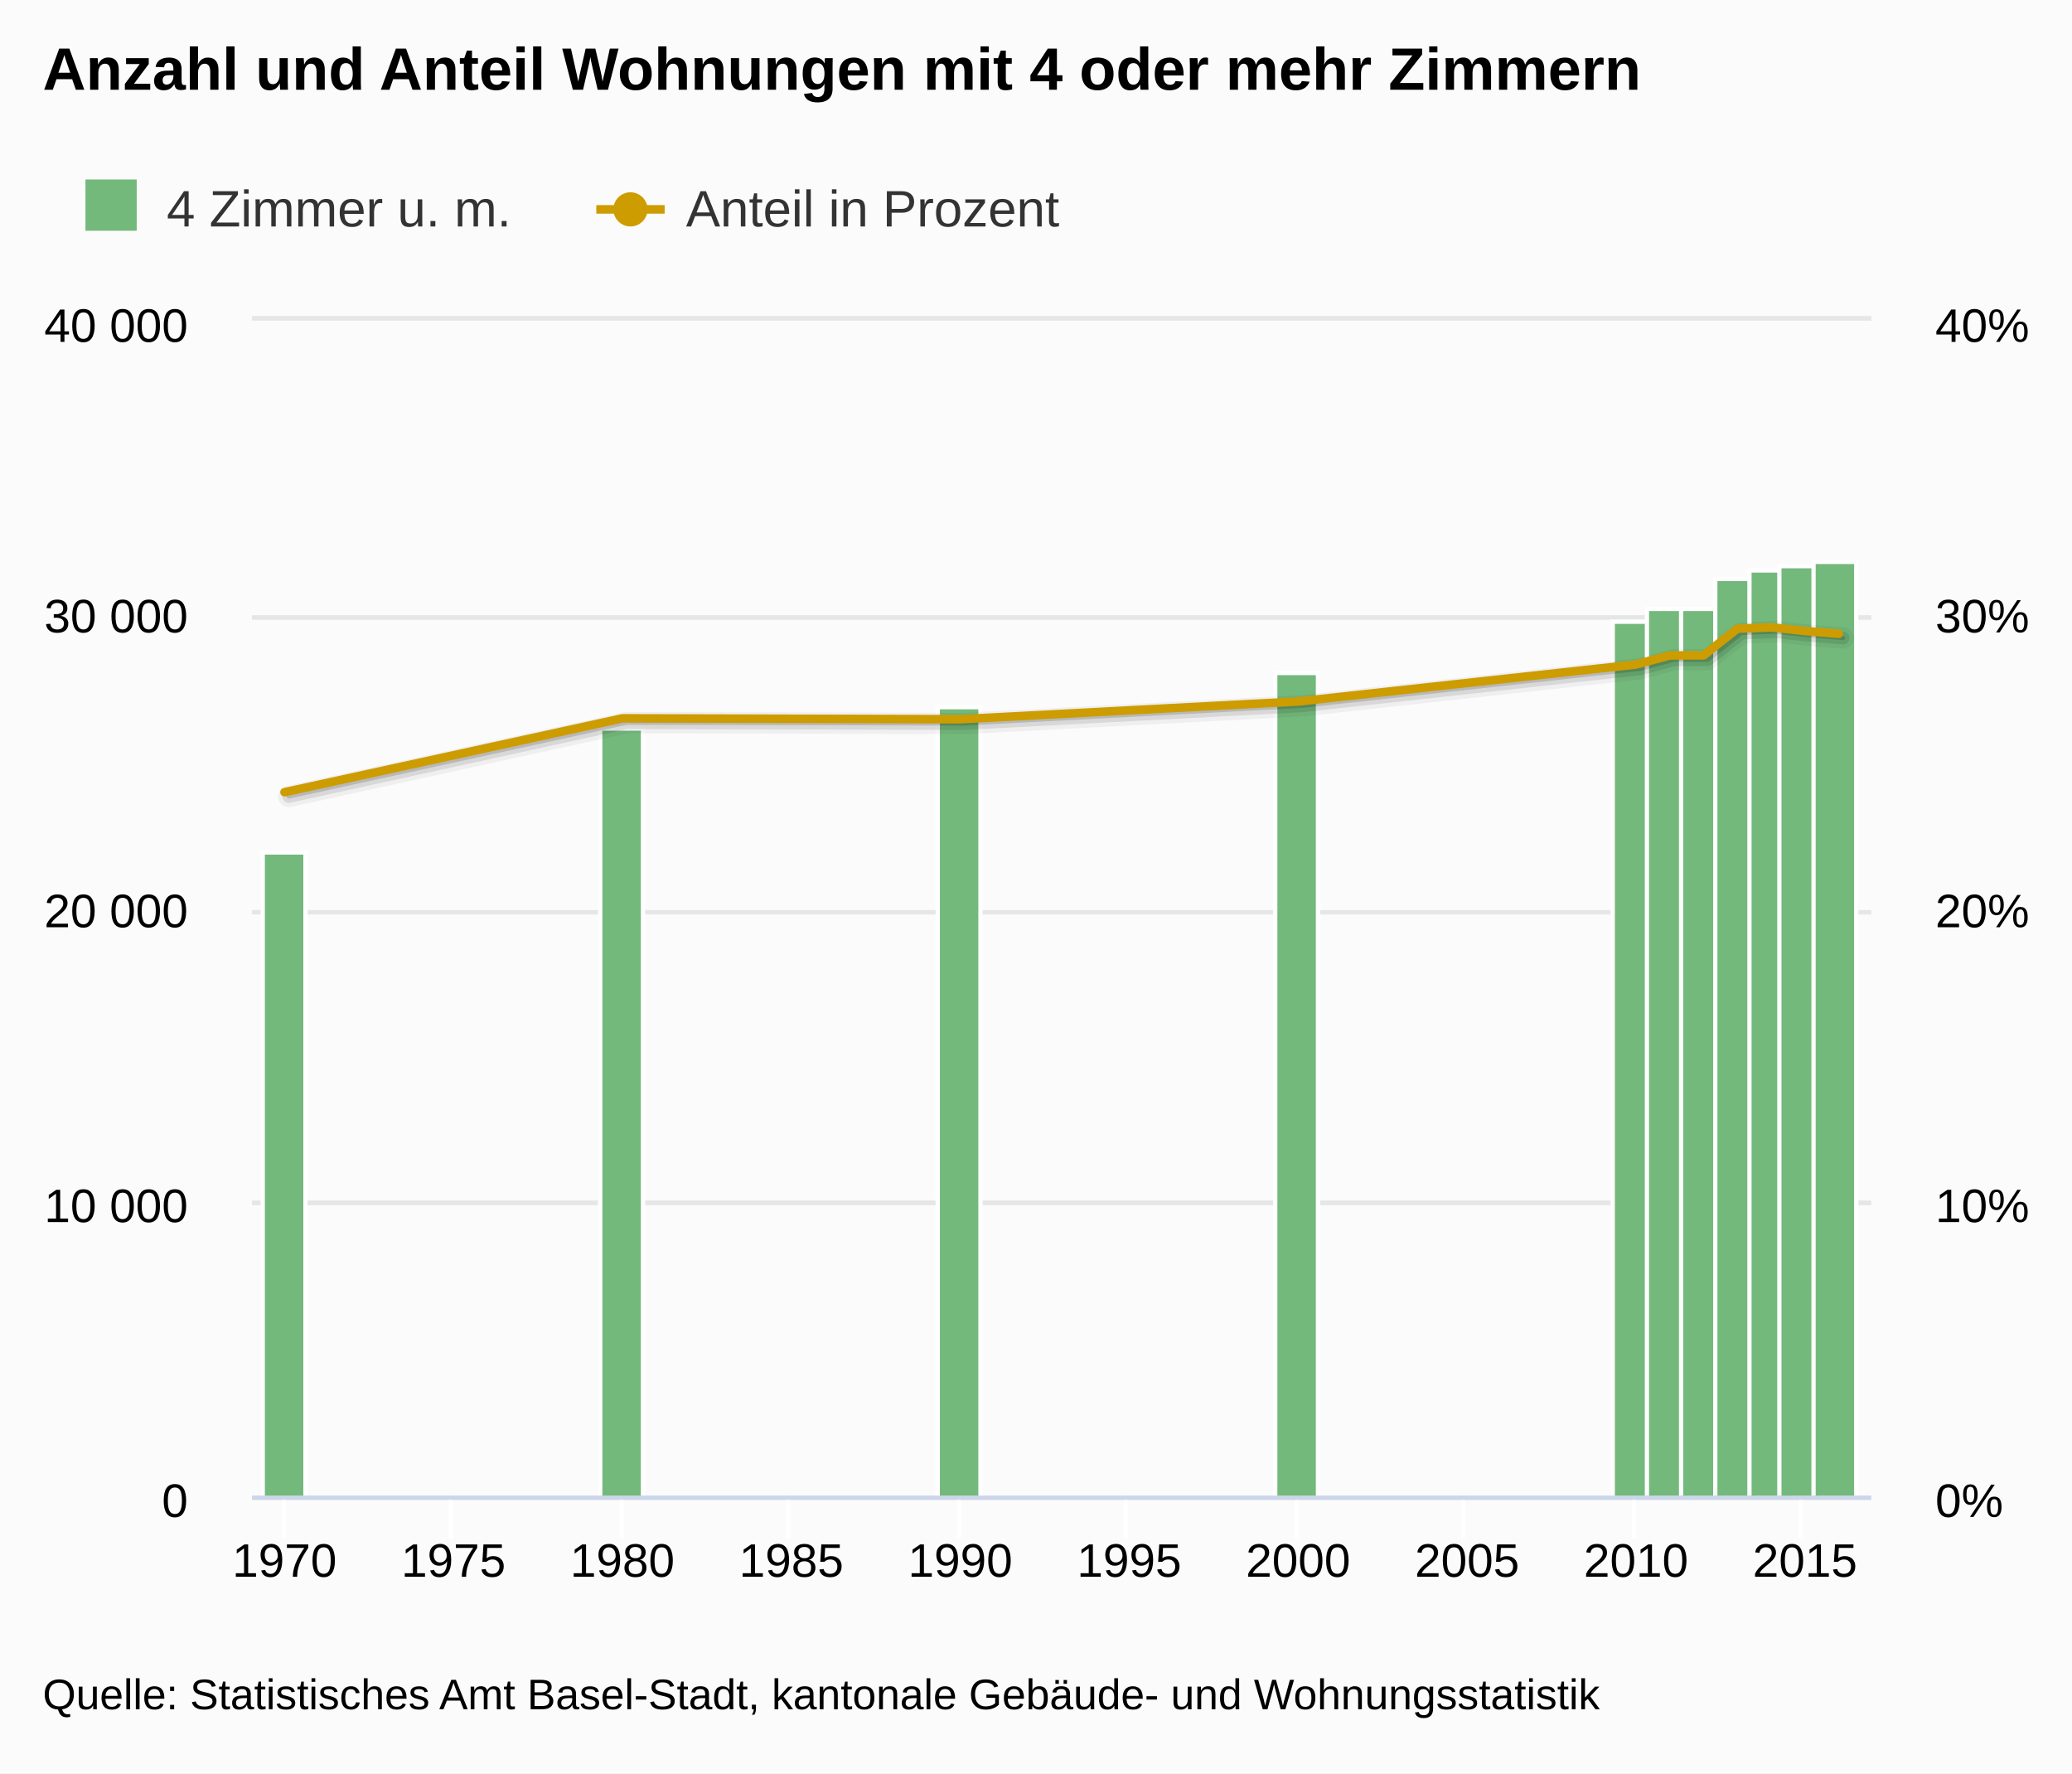
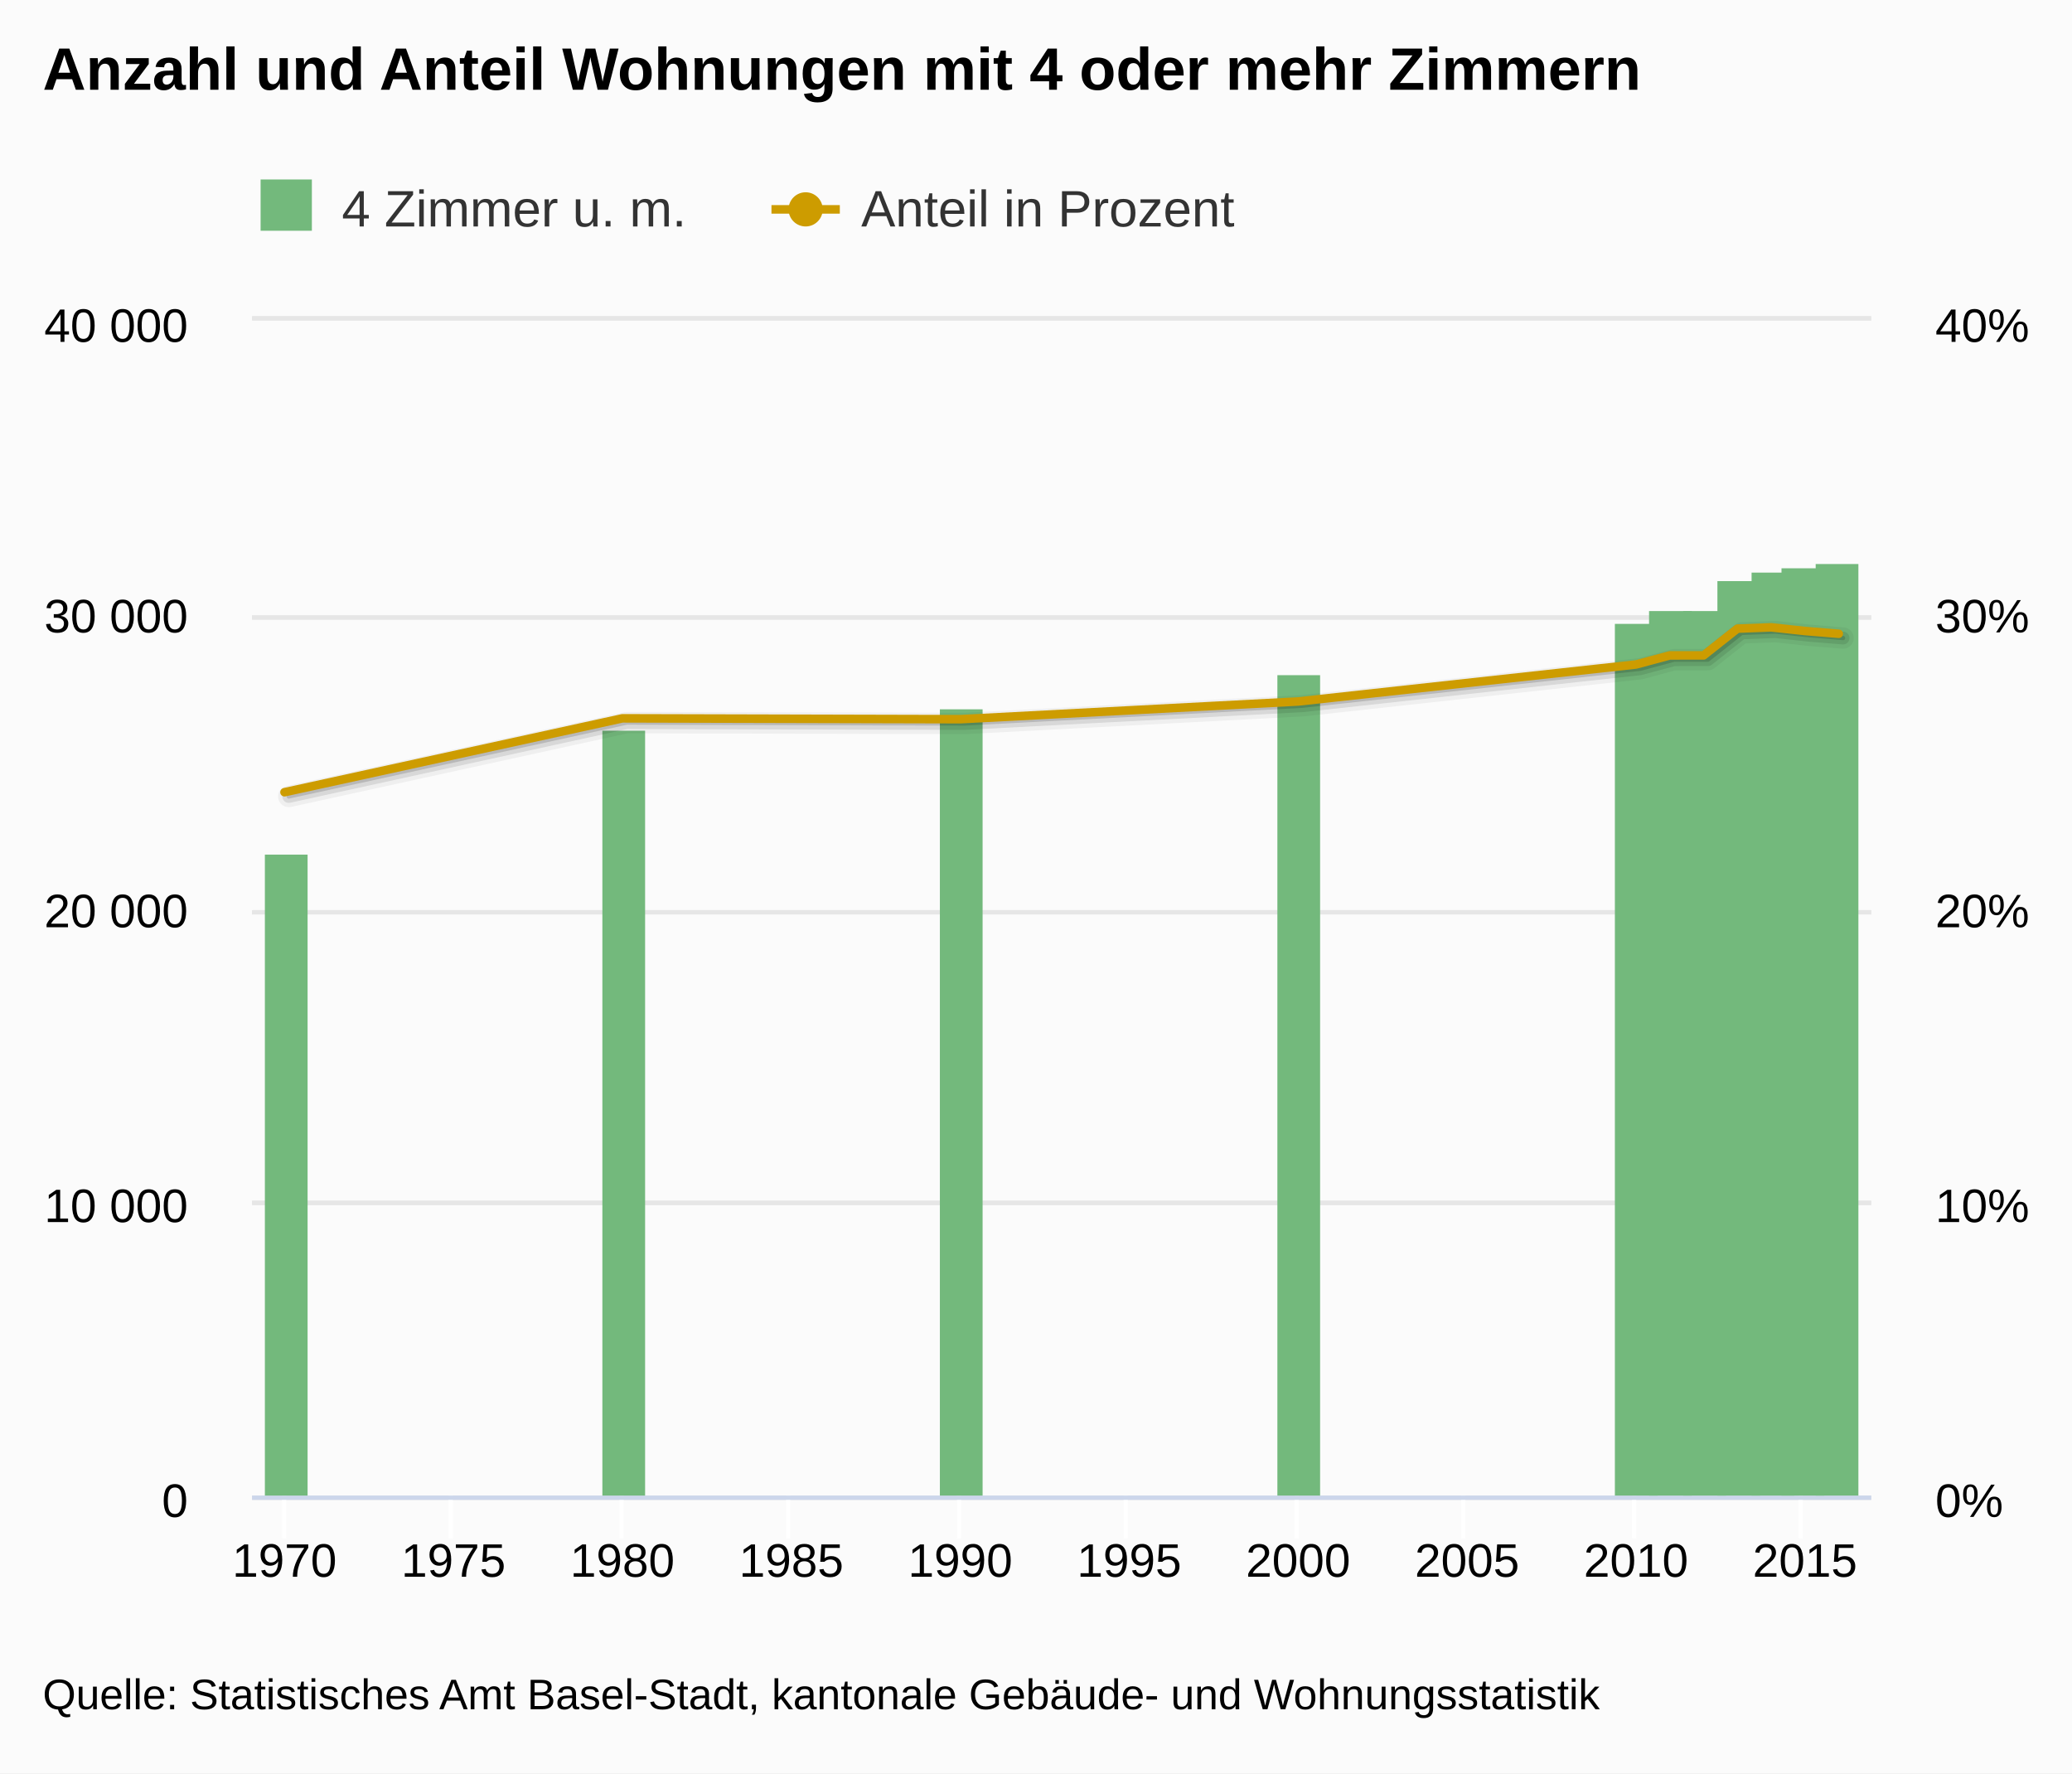
<svg xmlns="http://www.w3.org/2000/svg" version="1.1" class="highcharts-root" style="font-family:arial;font-size:12px;" viewBox="0 0 485 415">
  <defs>
    <clipPath>
      <rect x="0" y="0" width="379" height="275" fill="none" />
    </clipPath>
    <clipPath id="a">
      <rect x="0" y="0" width="379" height="275" fill="none" />
    </clipPath>
    <clipPath id="b">
      <rect x="0" y="0" width="379" height="275" fill="none" />
    </clipPath>
  </defs>
  <rect fill="#fbfbfb" class="highcharts-background" x="0" y="0" width="485" height="415" rx="0" ry="0" />
  <rect fill="none" class="highcharts-plot-background" x="59" y="75" width="379" height="275" />
  <g class="highcharts-pane-group" />
  <g class="highcharts-grid highcharts-xaxis-grid ">
    <path fill="none" class="highcharts-grid-line" d="M 66.5 75 L 66.5 350" opacity="1" />
    <path fill="none" class="highcharts-grid-line" d="M 105.5 75 L 105.5 350" opacity="1" />
    <path fill="none" class="highcharts-grid-line" d="M 145.5 75 L 145.5 350" opacity="1" />
    <path fill="none" class="highcharts-grid-line" d="M 184.5 75 L 184.5 350" opacity="1" />
    <path fill="none" class="highcharts-grid-line" d="M 224.5 75 L 224.5 350" opacity="1" />
    <path fill="none" class="highcharts-grid-line" d="M 263.5 75 L 263.5 350" opacity="1" />
    <path fill="none" class="highcharts-grid-line" d="M 303.5 75 L 303.5 350" opacity="1" />
    <path fill="none" class="highcharts-grid-line" d="M 342.5 75 L 342.5 350" opacity="1" />
    <path fill="none" class="highcharts-grid-line" d="M 382.5 75 L 382.5 350" opacity="1" />
    <path fill="none" class="highcharts-grid-line" d="M 421.5 75 L 421.5 350" opacity="1" />
  </g>
  <g class="highcharts-grid highcharts-yaxis-grid ">
    <path fill="none" stroke="#e6e6e6" stroke-width="1" class="highcharts-grid-line" d="M 59 350.5 L 438 350.5" opacity="1" />
    <path fill="none" stroke="#e6e6e6" stroke-width="1" class="highcharts-grid-line" d="M 59 281.5 L 438 281.5" opacity="1" />
    <path fill="none" stroke="#e6e6e6" stroke-width="1" class="highcharts-grid-line" d="M 59 213.5 L 438 213.5" opacity="1" />
    <path fill="none" stroke="#e6e6e6" stroke-width="1" class="highcharts-grid-line" d="M 59 144.5 L 438 144.5" opacity="1" />
    <path fill="none" stroke="#e6e6e6" stroke-width="1" class="highcharts-grid-line" d="M 59 74.5 L 438 74.5" opacity="1" />
  </g>
  <g class="highcharts-grid highcharts-yaxis-grid ">
    <path fill="none" stroke="#e6e6e6" stroke-width="1" class="highcharts-grid-line" d="M 59 350.5 L 438 350.5" opacity="1" />
    <path fill="none" stroke="#e6e6e6" stroke-width="1" class="highcharts-grid-line" d="M 59 281.5 L 438 281.5" opacity="1" />
    <path fill="none" stroke="#e6e6e6" stroke-width="1" class="highcharts-grid-line" d="M 59 213.5 L 438 213.5" opacity="1" />
    <path fill="none" stroke="#e6e6e6" stroke-width="1" class="highcharts-grid-line" d="M 59 144.5 L 438 144.5" opacity="1" />
    <path fill="none" stroke="#e6e6e6" stroke-width="1" class="highcharts-grid-line" d="M 59 74.5 L 438 74.5" opacity="1" />
  </g>
  <rect fill="none" class="highcharts-plot-border" x="59" y="75" width="379" height="275" />
  <g class="highcharts-axis highcharts-xaxis ">
    <path fill="none" class="highcharts-tick" stroke="#FFFFFF" stroke-width="1" d="M 66.5 350 L 66.5 360" opacity="1" />
    <path fill="none" class="highcharts-tick" stroke="#FFFFFF" stroke-width="1" d="M 105.5 350 L 105.5 360" opacity="1" />
    <path fill="none" class="highcharts-tick" stroke="#FFFFFF" stroke-width="1" d="M 145.5 350 L 145.5 360" opacity="1" />
    <path fill="none" class="highcharts-tick" stroke="#FFFFFF" stroke-width="1" d="M 184.5 350 L 184.5 360" opacity="1" />
    <path fill="none" class="highcharts-tick" stroke="#FFFFFF" stroke-width="1" d="M 224.5 350 L 224.5 360" opacity="1" />
    <path fill="none" class="highcharts-tick" stroke="#FFFFFF" stroke-width="1" d="M 263.5 350 L 263.5 360" opacity="1" />
    <path fill="none" class="highcharts-tick" stroke="#FFFFFF" stroke-width="1" d="M 303.5 350 L 303.5 360" opacity="1" />
    <path fill="none" class="highcharts-tick" stroke="#FFFFFF" stroke-width="1" d="M 342.5 350 L 342.5 360" opacity="1" />
    <path fill="none" class="highcharts-tick" stroke="#FFFFFF" stroke-width="1" d="M 382.5 350 L 382.5 360" opacity="1" />
    <path fill="none" class="highcharts-tick" stroke="#FFFFFF" stroke-width="1" d="M 421.5 350 L 421.5 360" opacity="1" />
    <path fill="none" class="highcharts-axis-line" stroke="#ccd6eb" stroke-width="1" d="M 59 350.5 L 438 350.5" />
  </g>
  <g class="highcharts-axis highcharts-yaxis ">
    <path fill="none" class="highcharts-axis-line" d="M 59 75 L 59 350" />
  </g>
  <g class="highcharts-axis highcharts-yaxis ">
    <path fill="none" class="highcharts-axis-line" d="M 438 75 L 438 350" />
  </g>
  <g class="highcharts-series-group">
    <g class="highcharts-series highcharts-series-0 highcharts-column-series highcharts-color-undefined " transform="translate(59,75) scale(1 1)" clip-path="url(#a)">
-       <rect x="2.5" y="124.5" width="10" height="151" fill="#73b97c" stroke="#ffffff" stroke-width="1" class="highcharts-point" />
-       <rect x="81.5" y="95.5" width="10" height="180" fill="#73b97c" stroke="#ffffff" stroke-width="1" class="highcharts-point" />
-       <rect x="160.5" y="90.5" width="10" height="185" fill="#73b97c" stroke="#ffffff" stroke-width="1" class="highcharts-point" />
-       <rect x="239.5" y="82.5" width="10" height="193" fill="#73b97c" stroke="#ffffff" stroke-width="1" class="highcharts-point" />
-       <rect x="318.5" y="70.5" width="10" height="205" fill="#73b97c" stroke="#ffffff" stroke-width="1" class="highcharts-point" />
-       <rect x="326.5" y="67.5" width="10" height="208" fill="#73b97c" stroke="#ffffff" stroke-width="1" class="highcharts-point" />
-       <rect x="334.5" y="67.5" width="10" height="208" fill="#73b97c" stroke="#ffffff" stroke-width="1" class="highcharts-point" />
-       <rect x="342.5" y="60.5" width="10" height="215" fill="#73b97c" stroke="#ffffff" stroke-width="1" class="highcharts-point" />
-       <rect x="350.5" y="58.5" width="10" height="217" fill="#73b97c" stroke="#ffffff" stroke-width="1" class="highcharts-point" />
-       <rect x="357.5" y="57.5" width="10" height="218" fill="#73b97c" stroke="#ffffff" stroke-width="1" class="highcharts-point" />
-       <rect x="365.5" y="56.5" width="10" height="219" fill="#73b97c" stroke="#ffffff" stroke-width="1" class="highcharts-point" />
+       <rect x="3" y="125" width="10" height="151" fill="#73b97c" class="highcharts-point" />
+       <rect x="82" y="96" width="10" height="180" fill="#73b97c" class="highcharts-point" />
+       <rect x="161" y="91" width="10" height="185" fill="#73b97c" class="highcharts-point" />
+       <rect x="240" y="83" width="10" height="193" fill="#73b97c" class="highcharts-point" />
+       <rect x="319" y="71" width="10" height="205" fill="#73b97c" class="highcharts-point" />
+       <rect x="327" y="68" width="10" height="208" fill="#73b97c" class="highcharts-point" />
+       <rect x="335" y="68" width="10" height="208" fill="#73b97c" class="highcharts-point" />
+       <rect x="343" y="61" width="10" height="215" fill="#73b97c" class="highcharts-point" />
+       <rect x="351" y="59" width="10" height="217" fill="#73b97c" class="highcharts-point" />
+       <rect x="358" y="58" width="10" height="218" fill="#73b97c" class="highcharts-point" />
+       <rect x="366" y="57" width="10" height="219" fill="#73b97c" class="highcharts-point" />
    </g>
    <g class="highcharts-markers highcharts-series-0 highcharts-column-series highcharts-color-undefined " transform="translate(59,75) scale(1 1)" clip-path="none" />
    <g class="highcharts-series highcharts-series-1 highcharts-line-series highcharts-color-undefined " transform="translate(59,75) scale(1 1)" clip-path="url(#b)">
      <path fill="none" d="M 7.593 110.398 L 86.683 93.108 L 165.773 93.312 L 244.863 89.163 L 323.953 80.503 L 331.862 78.38 L 339.771 78.375 L 347.68 72.117 L 355.589 71.813 L 363.498 72.67 L 371.407 73.319" class="highcharts-graph" stroke="#000000" stroke-width="5" stroke-linejoin="round" stroke-linecap="round" stroke-opacity="0.05" transform="translate(1, 1)" />
      <path fill="none" d="M 7.593 110.398 L 86.683 93.108 L 165.773 93.312 L 244.863 89.163 L 323.953 80.503 L 331.862 78.38 L 339.771 78.375 L 347.68 72.117 L 355.589 71.813 L 363.498 72.67 L 371.407 73.319" class="highcharts-graph" stroke="#000000" stroke-width="3" stroke-linejoin="round" stroke-linecap="round" stroke-opacity="0.1" transform="translate(1, 1)" />
      <path fill="none" d="M 7.593 110.398 L 86.683 93.108 L 165.773 93.312 L 244.863 89.163 L 323.953 80.503 L 331.862 78.38 L 339.771 78.375 L 347.68 72.117 L 355.589 71.813 L 363.498 72.67 L 371.407 73.319" class="highcharts-graph" stroke="#000000" stroke-width="1" stroke-linejoin="round" stroke-linecap="round" stroke-opacity="0.15" transform="translate(1, 1)" />
      <path fill="none" d="M 7.593 110.398 L 86.683 93.108 L 165.773 93.312 L 244.863 89.163 L 323.953 80.503 L 331.862 78.38 L 339.771 78.375 L 347.68 72.117 L 355.589 71.813 L 363.498 72.67 L 371.407 73.319" class="highcharts-graph" stroke="#cd9c00" stroke-width="2" stroke-linejoin="round" stroke-linecap="round" />
    </g>
    <g class="highcharts-markers highcharts-series-1 highcharts-line-series highcharts-color-undefined " transform="translate(59,75) scale(1 1)" clip-path="none" />
  </g>
  <text x="10" text-anchor="start" class="highcharts-title" style="color:#000000;font-size:14px;font-weight:bold;fill:#000000;" y="21">
    <tspan>Anzahl und Anteil Wohnungen mit 4 oder mehr Zimmern</tspan>
  </text>
-   <g class="highcharts-legend" transform="translate(10,35)">
+   <g class="highcharts-legend" transform="translate(51,35)">
    <rect fill="none" class="highcharts-legend-box" rx="0" ry="0" x="0" y="0" width="245" height="25" visibility="visible" />
    <g>
      <g>
        <g class="highcharts-legend-item highcharts-column-series highcharts-color-undefined highcharts-series-0" transform="translate(8,3)">
          <text x="21" style="color:#333333;font-size:12px;font-weight:normal;cursor:pointer;fill:#333333;" text-anchor="start" y="15">
            <tspan>4 Zimmer u. m.</tspan>
          </text>
          <rect x="2" y="4" width="12" height="12" fill="#73b97c" class="highcharts-point" />
        </g>
        <g class="highcharts-legend-item highcharts-line-series highcharts-color-undefined highcharts-series-1" transform="translate(129.5781,3)">
          <path fill="none" d="M 0 11 L 16 11" class="highcharts-graph" stroke="#cd9c00" stroke-width="2" />
          <path fill="#cd9c00" d="M 12 11 A 4 4 0 1 1 12 10.996 Z" class="highcharts-point" />
          <text x="21" y="15" style="color:#333333;font-size:12px;font-weight:normal;cursor:pointer;fill:#333333;" text-anchor="start">
            <tspan>Anteil in Prozent</tspan>
          </text>
        </g>
      </g>
    </g>
  </g>
  <g class="highcharts-axis-labels highcharts-xaxis-labels ">
    <text x="66.593" style="color:#000000;cursor:default;font-size:11px;fill:#000000;" text-anchor="middle" transform="translate(0,0)" y="369" opacity="1">
      1970
    </text>
    <text x="106.138" style="color:#000000;cursor:default;font-size:11px;fill:#000000;" text-anchor="middle" transform="translate(0,0)" y="369" opacity="1">
      1975
    </text>
    <text x="145.683" style="color:#000000;cursor:default;font-size:11px;fill:#000000;" text-anchor="middle" transform="translate(0,0)" y="369" opacity="1">
      1980
    </text>
    <text x="185.228" style="color:#000000;cursor:default;font-size:11px;fill:#000000;" text-anchor="middle" transform="translate(0,0)" y="369" opacity="1">
      1985
    </text>
    <text x="224.773" style="color:#000000;cursor:default;font-size:11px;fill:#000000;" text-anchor="middle" transform="translate(0,0)" y="369" opacity="1">
      1990
    </text>
    <text x="264.318" style="color:#000000;cursor:default;font-size:11px;fill:#000000;" text-anchor="middle" transform="translate(0,0)" y="369" opacity="1">
      1995
    </text>
    <text x="303.863" style="color:#000000;cursor:default;font-size:11px;fill:#000000;" text-anchor="middle" transform="translate(0,0)" y="369" opacity="1">
      2000
    </text>
    <text x="343.408" style="color:#000000;cursor:default;font-size:11px;fill:#000000;" text-anchor="middle" transform="translate(0,0)" y="369" opacity="1">
      2005
    </text>
    <text x="382.953" style="color:#000000;cursor:default;font-size:11px;fill:#000000;" text-anchor="middle" transform="translate(0,0)" y="369" opacity="1">
      2010
    </text>
    <text x="422.498" style="color:#000000;cursor:default;font-size:11px;fill:#000000;" text-anchor="middle" transform="translate(0,0)" y="369" opacity="1">
      2015
    </text>
  </g>
  <g class="highcharts-axis-labels highcharts-yaxis-labels ">
    <text x="44" style="color:#000000;cursor:default;font-size:11px;fill:#000000;" text-anchor="end" transform="translate(0,0)" y="355" opacity="1">
      <tspan>0</tspan>
    </text>
    <text x="44" style="color:#000000;cursor:default;font-size:11px;fill:#000000;" text-anchor="end" transform="translate(0,0)" y="286" opacity="1">
      <tspan>10 000</tspan>
    </text>
    <text x="44" style="color:#000000;cursor:default;font-size:11px;fill:#000000;" text-anchor="end" transform="translate(0,0)" y="217" opacity="1">
      <tspan>20 000</tspan>
    </text>
    <text x="44" style="color:#000000;cursor:default;font-size:11px;fill:#000000;" text-anchor="end" transform="translate(0,0)" y="148" opacity="1">
      <tspan>30 000</tspan>
    </text>
    <text x="44" style="color:#000000;cursor:default;font-size:11px;fill:#000000;" text-anchor="end" transform="translate(0,0)" y="80" opacity="1">
      <tspan>40 000</tspan>
    </text>
  </g>
  <g class="highcharts-axis-labels highcharts-yaxis-labels ">
    <text x="453" style="color:#000000;cursor:default;font-size:11px;fill:#000000;" text-anchor="start" transform="translate(0,0)" y="355" opacity="1">
      <tspan>0%</tspan>
    </text>
    <text x="453" style="color:#000000;cursor:default;font-size:11px;fill:#000000;" text-anchor="start" transform="translate(0,0)" y="286" opacity="1">
      <tspan>10%</tspan>
    </text>
    <text x="453" style="color:#000000;cursor:default;font-size:11px;fill:#000000;" text-anchor="start" transform="translate(0,0)" y="217" opacity="1">
      <tspan>20%</tspan>
    </text>
    <text x="453" style="color:#000000;cursor:default;font-size:11px;fill:#000000;" text-anchor="start" transform="translate(0,0)" y="148" opacity="1">
      <tspan>30%</tspan>
    </text>
    <text x="453" style="color:#000000;cursor:default;font-size:11px;fill:#000000;" text-anchor="start" transform="translate(0,0)" y="80" opacity="1">
      <tspan>40%</tspan>
    </text>
  </g>
  <text x="10" class="highcharts-credits" text-anchor="start" style="cursor:default;color:#000000;font-size:10px;fill:#000000;" y="400">
    <tspan>Quelle: Statistisches Amt Basel-Stadt, kantonale Gebäude- und Wohnungsstatistik</tspan>
  </text>
</svg>
